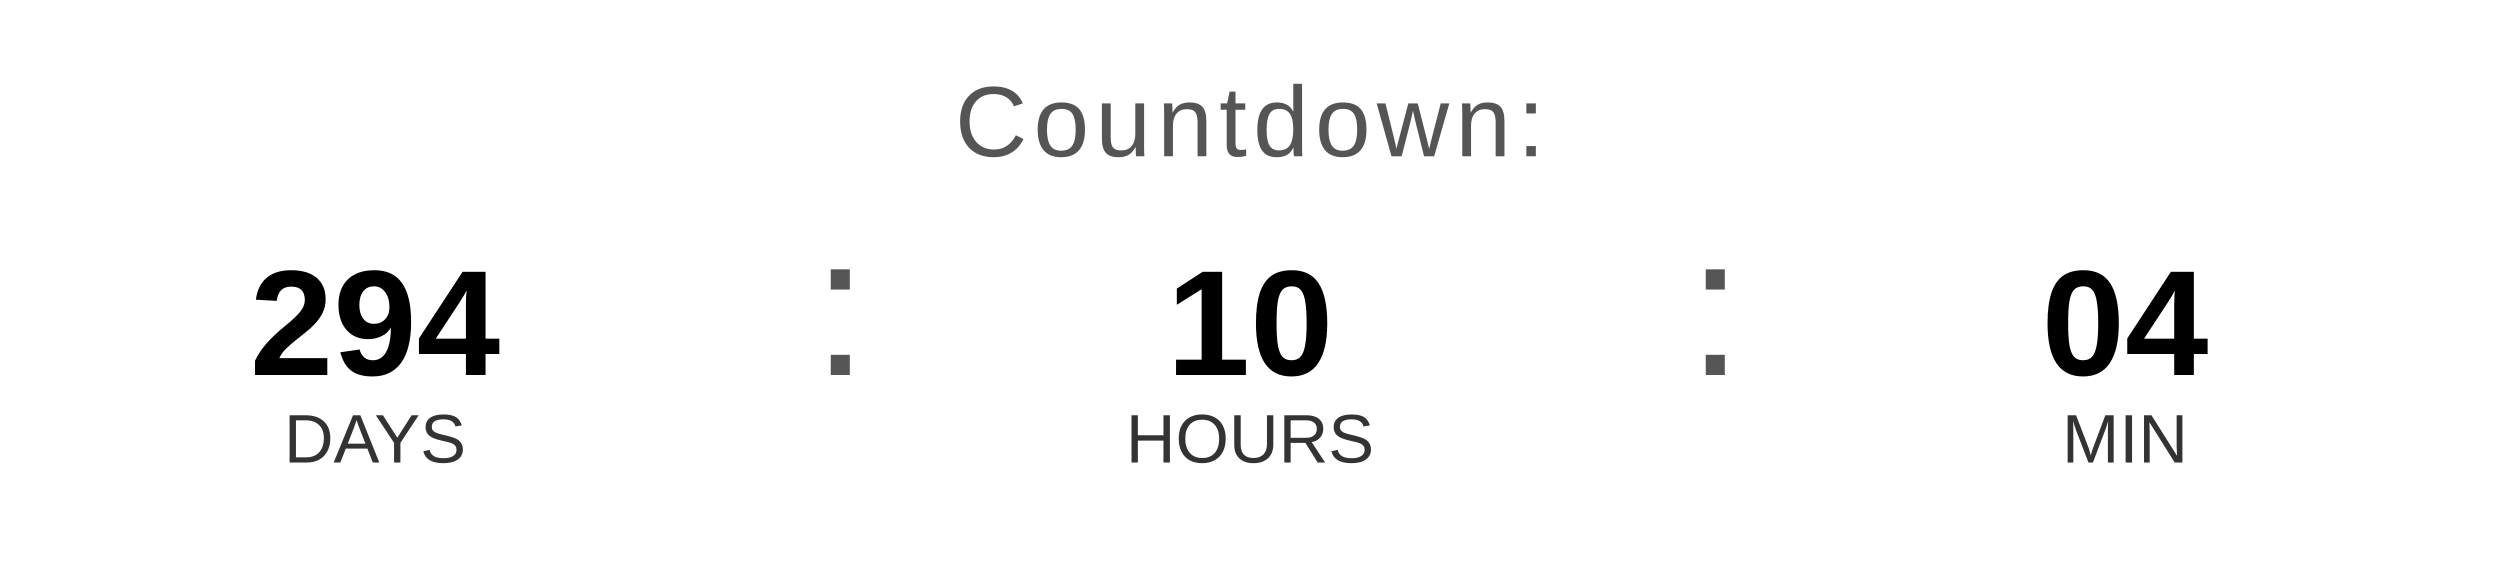
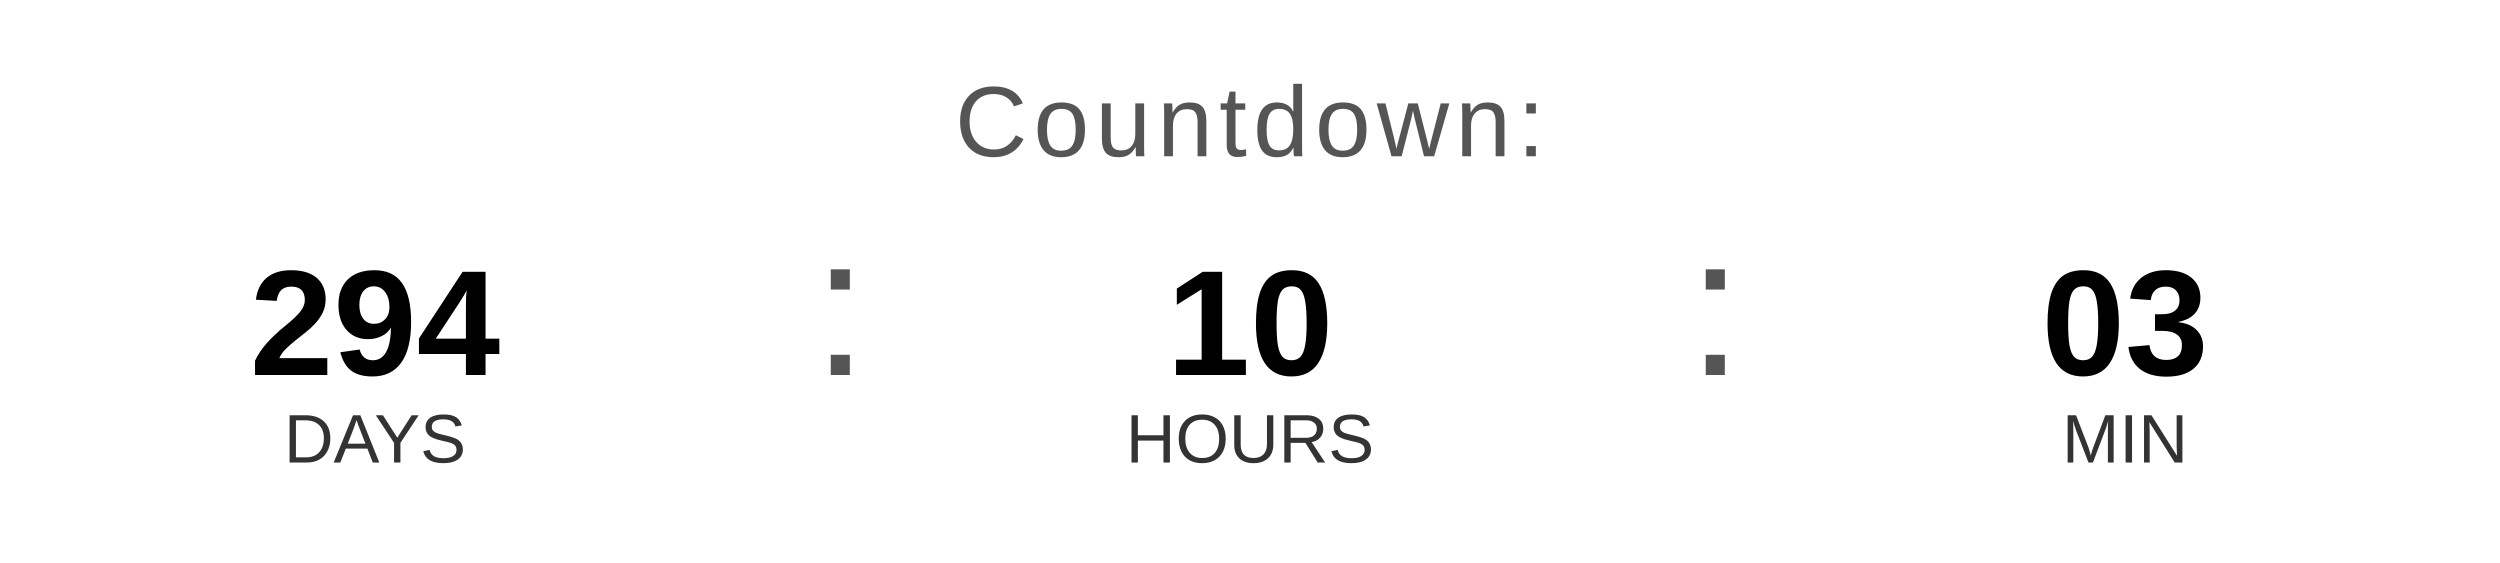
<svg xmlns="http://www.w3.org/2000/svg" width="400" height="90" viewBox="0 0 400 90">
  <text x="200" y="25" font-family="Arial, Helvetica, sans-serif" font-size="16" fill="#555555" text-anchor="middle" letter-spacing="1">
    Countdown:
  </text>
  <text x="60" y="60" font-family="Arial, Helvetica, sans-serif" font-size="24" font-weight="bold" fill="#000000" text-anchor="middle">294</text>
  <text x="60" y="74" font-family="Arial, Helvetica, sans-serif" font-size="11" fill="#333333" text-anchor="middle">DAYS</text>
  <text x="130" y="60" font-family="Arial, sans-serif" font-size="32" fill="#555555">:</text>
  <text x="200" y="60" font-family="Arial, Helvetica, sans-serif" font-size="24" font-weight="bold" fill="#000000" text-anchor="middle">10</text>
  <text x="200" y="74" font-family="Arial, Helvetica, sans-serif" font-size="11" fill="#333333" text-anchor="middle">HOURS</text>
  <text x="270" y="60" font-family="Arial, sans-serif" font-size="32" fill="#555555">:</text>
-   <text x="340" y="60" font-family="Arial, Helvetica, sans-serif" font-size="24" font-weight="bold" fill="#000000" text-anchor="middle">04</text>
+   <text x="340" y="60" font-family="Arial, Helvetica, sans-serif" font-size="24" font-weight="bold" fill="#000000" text-anchor="middle">03</text>
  <text x="340" y="74" font-family="Arial, Helvetica, sans-serif" font-size="11" fill="#333333" text-anchor="middle">MIN</text>
</svg>
